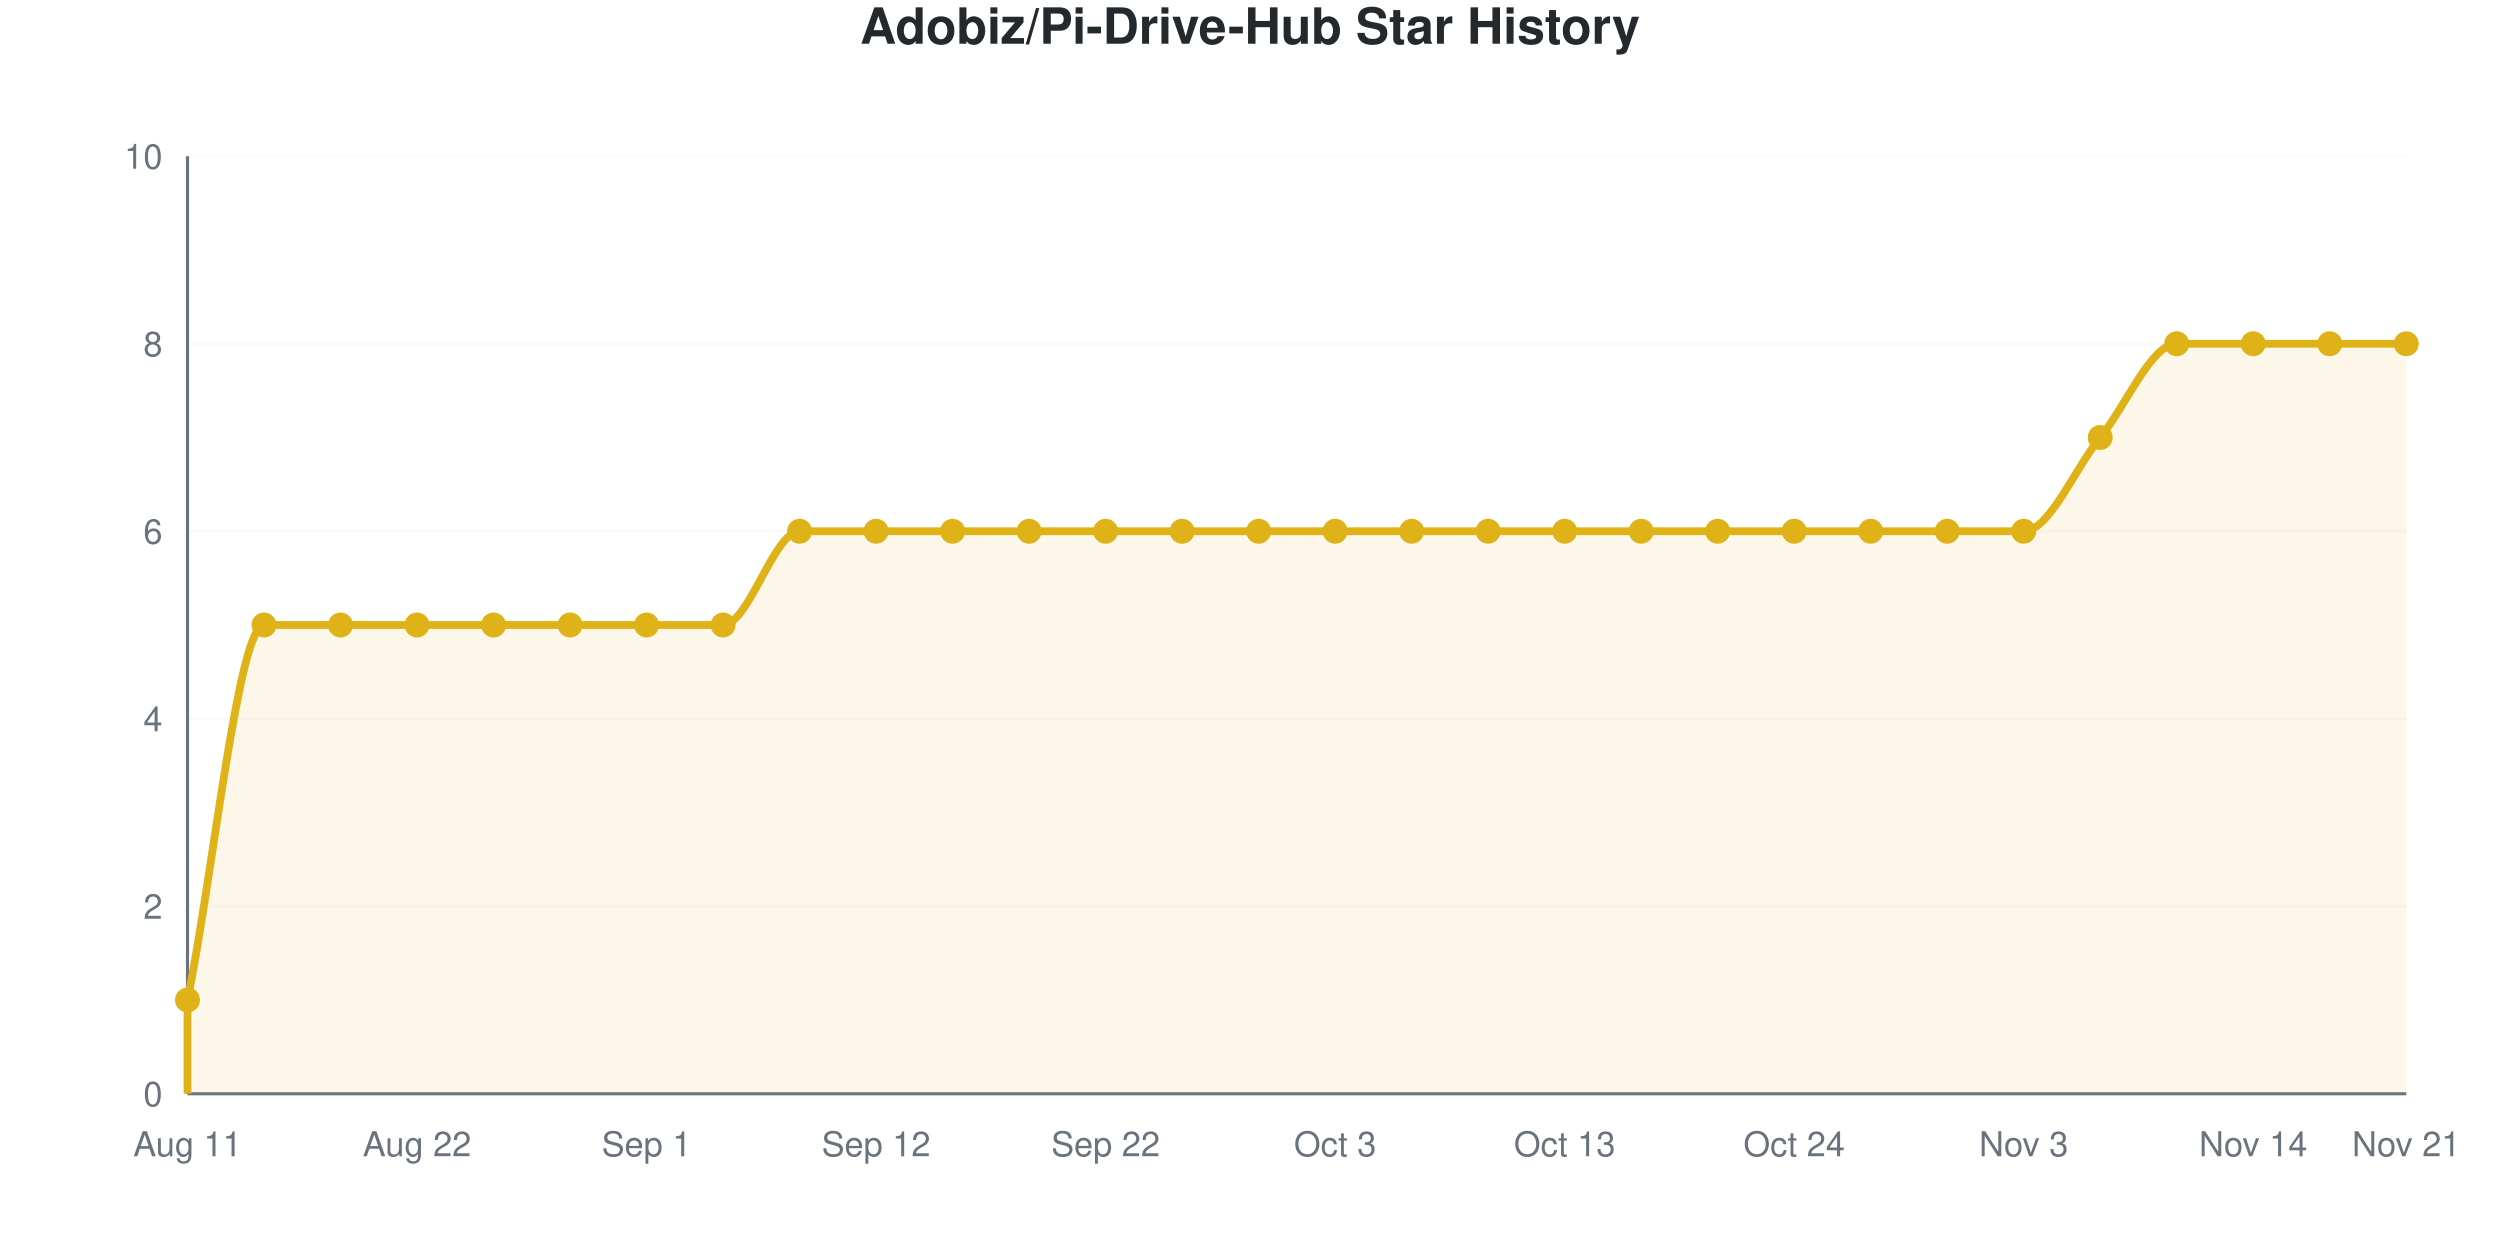
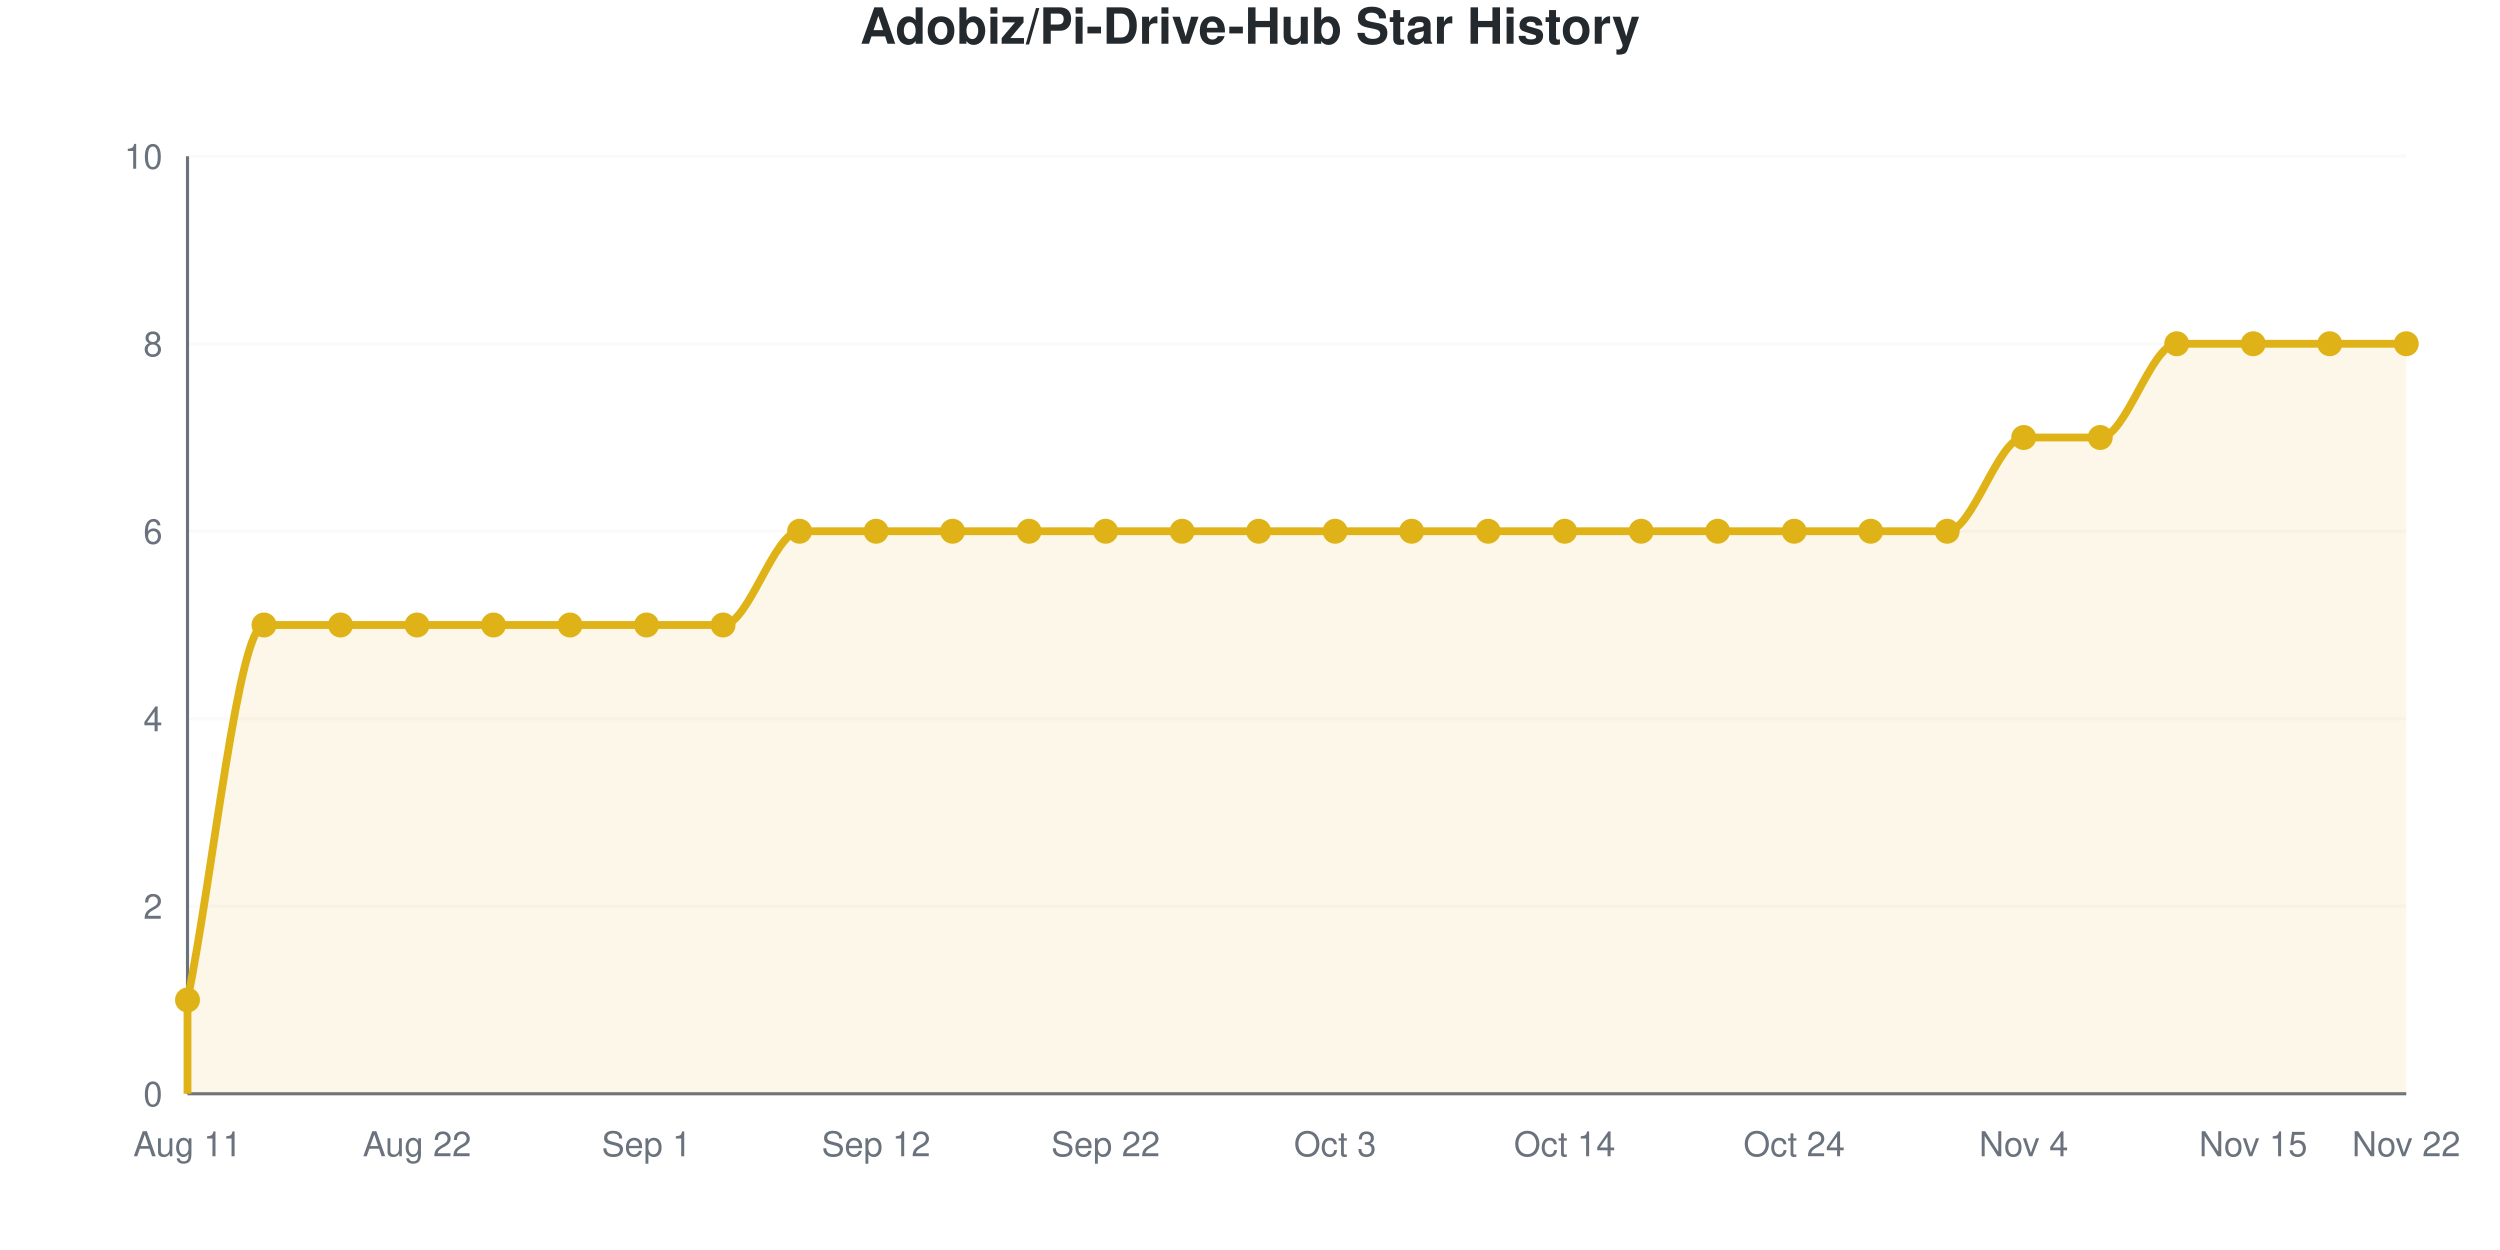
<svg xmlns="http://www.w3.org/2000/svg" viewBox="0 0 800 400" width="800" height="400" role="img">
  <style>
    @media (prefers-reduced-motion: no-preference) {
      @keyframes drawLine {
        to { stroke-dashoffset: 0; }
      }
      @keyframes fadeInPoint {
        0% { opacity: 0; }
        100% { opacity: 1; }
      }
      .data-line-0 {
        stroke-dasharray: 1322;
        stroke-dashoffset: 1322;
        animation: drawLine 2s ease-out forwards;
      }
      .data-point {
        opacity: 0;
        animation: fadeInPoint 0.5s ease-out forwards;
      }
    }
    .chart-bg { fill: #fff; }
    .chart-text { fill: #24292e; }
    .chart-muted { fill: #6a737d; }
    .chart-grid { stroke: #eee; }
    .chart-axis { stroke: #6a737d; }
    @media (prefers-color-scheme: dark) {
      .chart-bg { fill: #0d1117; }
      .chart-text { fill: #e6edf3; }
      .chart-muted { fill: #8b949e; }
      .chart-grid { stroke: #21262d; }
      .chart-axis { stroke: #8b949e; }
    }
  </style>
  <rect width="800" height="400" class="chart-bg" />
  <text x="400" y="14" text-anchor="middle" class="chart-text" font-size="16" font-weight="bold" font-family="-apple-system, BlinkMacSystemFont, 'Segoe UI', Helvetica, Arial, sans-serif">Adobiz/Pi-Drive-Hub Star History</text>
  <g class="grid">
    <line x1="60" y1="350" x2="770" y2="350" class="chart-grid" stroke-opacity="0.3" />
    <text x="52" y="354" text-anchor="end" class="chart-muted" font-size="11" font-family="-apple-system, BlinkMacSystemFont, 'Segoe UI', Helvetica, Arial, sans-serif">0</text>
    <line x1="60" y1="290" x2="770" y2="290" class="chart-grid" stroke-opacity="0.3" />
    <text x="52" y="294" text-anchor="end" class="chart-muted" font-size="11" font-family="-apple-system, BlinkMacSystemFont, 'Segoe UI', Helvetica, Arial, sans-serif">2</text>
    <line x1="60" y1="230" x2="770" y2="230" class="chart-grid" stroke-opacity="0.3" />
    <text x="52" y="234" text-anchor="end" class="chart-muted" font-size="11" font-family="-apple-system, BlinkMacSystemFont, 'Segoe UI', Helvetica, Arial, sans-serif">4</text>
    <line x1="60" y1="170" x2="770" y2="170" class="chart-grid" stroke-opacity="0.3" />
    <text x="52" y="174" text-anchor="end" class="chart-muted" font-size="11" font-family="-apple-system, BlinkMacSystemFont, 'Segoe UI', Helvetica, Arial, sans-serif">6</text>
    <line x1="60" y1="110" x2="770" y2="110" class="chart-grid" stroke-opacity="0.3" />
    <text x="52" y="114" text-anchor="end" class="chart-muted" font-size="11" font-family="-apple-system, BlinkMacSystemFont, 'Segoe UI', Helvetica, Arial, sans-serif">8</text>
    <line x1="60" y1="50" x2="770" y2="50" class="chart-grid" stroke-opacity="0.3" />
    <text x="52" y="54" text-anchor="end" class="chart-muted" font-size="11" font-family="-apple-system, BlinkMacSystemFont, 'Segoe UI', Helvetica, Arial, sans-serif">10</text>
  </g>
  <g class="milestones">
    
  </g>
  <g class="x-axis">
    <text x="60" y="370" text-anchor="middle" class="chart-muted" font-size="11" font-family="-apple-system, BlinkMacSystemFont, 'Segoe UI', Helvetica, Arial, sans-serif">Aug 11</text>
    <text x="133.448" y="370" text-anchor="middle" class="chart-muted" font-size="11" font-family="-apple-system, BlinkMacSystemFont, 'Segoe UI', Helvetica, Arial, sans-serif">Aug 22</text>
    <text x="206.897" y="370" text-anchor="middle" class="chart-muted" font-size="11" font-family="-apple-system, BlinkMacSystemFont, 'Segoe UI', Helvetica, Arial, sans-serif">Sep 1</text>
    <text x="280.345" y="370" text-anchor="middle" class="chart-muted" font-size="11" font-family="-apple-system, BlinkMacSystemFont, 'Segoe UI', Helvetica, Arial, sans-serif">Sep 12</text>
    <text x="353.793" y="370" text-anchor="middle" class="chart-muted" font-size="11" font-family="-apple-system, BlinkMacSystemFont, 'Segoe UI', Helvetica, Arial, sans-serif">Sep 22</text>
    <text x="427.241" y="370" text-anchor="middle" class="chart-muted" font-size="11" font-family="-apple-system, BlinkMacSystemFont, 'Segoe UI', Helvetica, Arial, sans-serif">Oct 3</text>
-     <text x="500.69" y="370" text-anchor="middle" class="chart-muted" font-size="11" font-family="-apple-system, BlinkMacSystemFont, 'Segoe UI', Helvetica, Arial, sans-serif">Oct 13</text>
+     <text x="500.69" y="370" text-anchor="middle" class="chart-muted" font-size="11" font-family="-apple-system, BlinkMacSystemFont, 'Segoe UI', Helvetica, Arial, sans-serif">Oct 14</text>
    <text x="574.138" y="370" text-anchor="middle" class="chart-muted" font-size="11" font-family="-apple-system, BlinkMacSystemFont, 'Segoe UI', Helvetica, Arial, sans-serif">Oct 24</text>
-     <text x="647.586" y="370" text-anchor="middle" class="chart-muted" font-size="11" font-family="-apple-system, BlinkMacSystemFont, 'Segoe UI', Helvetica, Arial, sans-serif">Nov 3</text>
-     <text x="721.034" y="370" text-anchor="middle" class="chart-muted" font-size="11" font-family="-apple-system, BlinkMacSystemFont, 'Segoe UI', Helvetica, Arial, sans-serif">Nov 14</text>
-     <text x="770" y="370" text-anchor="middle" class="chart-muted" font-size="11" font-family="-apple-system, BlinkMacSystemFont, 'Segoe UI', Helvetica, Arial, sans-serif">Nov 21</text>
+     <text x="647.586" y="370" text-anchor="middle" class="chart-muted" font-size="11" font-family="-apple-system, BlinkMacSystemFont, 'Segoe UI', Helvetica, Arial, sans-serif">Nov 4</text>
+     <text x="721.034" y="370" text-anchor="middle" class="chart-muted" font-size="11" font-family="-apple-system, BlinkMacSystemFont, 'Segoe UI', Helvetica, Arial, sans-serif">Nov 15</text>
+     <text x="770" y="370" text-anchor="middle" class="chart-muted" font-size="11" font-family="-apple-system, BlinkMacSystemFont, 'Segoe UI', Helvetica, Arial, sans-serif">Nov 22</text>
  </g>
  <line x1="60" y1="50" x2="60" y2="350" class="chart-axis" stroke-width="1" />
  <line x1="60" y1="350" x2="770" y2="350" class="chart-axis" stroke-width="1" />
-   <path d="M60,350 L60,320 C68.161,280 76.322,200 84.483,200 C92.644,200 100.805,200 108.966,200 C117.126,200 125.287,200 133.448,200 C141.609,200 149.77,200 157.931,200 C166.092,200 174.253,200 182.414,200 C190.575,200 198.736,200 206.897,200 C215.057,200 223.218,200 231.379,200 C239.54,200 247.701,170 255.862,170 C264.023,170 272.184,170 280.345,170 C288.506,170 296.667,170 304.828,170 C312.989,170 321.149,170 329.31,170 C337.471,170 345.632,170 353.793,170 C361.954,170 370.115,170 378.276,170 C386.437,170 394.598,170 402.759,170 C410.92,170 419.08,170 427.241,170 C435.402,170 443.563,170 451.724,170 C459.885,170 468.046,170 476.207,170 C484.368,170 492.529,170 500.69,170 C508.851,170 517.011,170 525.172,170 C533.333,170 541.494,170 549.655,170 C557.816,170 565.977,170 574.138,170 C582.299,170 590.46,170 598.621,170 C606.782,170 614.943,170 623.103,170 C631.264,170 639.425,170 647.586,170 C655.747,170 663.908,150 672.069,140 C680.23,130 688.391,110 696.552,110 C704.713,110 712.874,110 721.034,110 C729.195,110 737.356,110 745.517,110 C753.678,110 761.839,110 770,110 L770,350 L60,350 Z" fill="#dfb317" fill-opacity="0.1" />
-   <path d="M60,350 L60,320 C68.161,280 76.322,200 84.483,200 C92.644,200 100.805,200 108.966,200 C117.126,200 125.287,200 133.448,200 C141.609,200 149.77,200 157.931,200 C166.092,200 174.253,200 182.414,200 C190.575,200 198.736,200 206.897,200 C215.057,200 223.218,200 231.379,200 C239.54,200 247.701,170 255.862,170 C264.023,170 272.184,170 280.345,170 C288.506,170 296.667,170 304.828,170 C312.989,170 321.149,170 329.31,170 C337.471,170 345.632,170 353.793,170 C361.954,170 370.115,170 378.276,170 C386.437,170 394.598,170 402.759,170 C410.92,170 419.08,170 427.241,170 C435.402,170 443.563,170 451.724,170 C459.885,170 468.046,170 476.207,170 C484.368,170 492.529,170 500.69,170 C508.851,170 517.011,170 525.172,170 C533.333,170 541.494,170 549.655,170 C557.816,170 565.977,170 574.138,170 C582.299,170 590.46,170 598.621,170 C606.782,170 614.943,170 623.103,170 C631.264,170 639.425,170 647.586,170 C655.747,170 663.908,150 672.069,140 C680.23,130 688.391,110 696.552,110 C704.713,110 712.874,110 721.034,110 C729.195,110 737.356,110 745.517,110 C753.678,110 761.839,110 770,110" fill="none" stroke="#dfb317" stroke-width="2.5" class="data-line-0" />
+   <path d="M60,350 L60,320 C68.161,280 76.322,200 84.483,200 C92.644,200 100.805,200 108.966,200 C117.126,200 125.287,200 133.448,200 C141.609,200 149.77,200 157.931,200 C166.092,200 174.253,200 182.414,200 C190.575,200 198.736,200 206.897,200 C215.057,200 223.218,200 231.379,200 C239.54,200 247.701,170 255.862,170 C264.023,170 272.184,170 280.345,170 C288.506,170 296.667,170 304.828,170 C312.989,170 321.149,170 329.31,170 C337.471,170 345.632,170 353.793,170 C361.954,170 370.115,170 378.276,170 C386.437,170 394.598,170 402.759,170 C410.92,170 419.08,170 427.241,170 C435.402,170 443.563,170 451.724,170 C459.885,170 468.046,170 476.207,170 C484.368,170 492.529,170 500.69,170 C508.851,170 517.011,170 525.172,170 C533.333,170 541.494,170 549.655,170 C557.816,170 565.977,170 574.138,170 C582.299,170 590.46,170 598.621,170 C606.782,170 614.943,170 623.103,170 C631.264,170 639.425,140 647.586,140 C655.747,140 663.908,140 672.069,140 C680.23,140 688.391,110 696.552,110 C704.713,110 712.874,110 721.034,110 C729.195,110 737.356,110 745.517,110 C753.678,110 761.839,110 770,110 L770,350 L60,350 Z" fill="#dfb317" fill-opacity="0.1" />
+   <path d="M60,350 L60,320 C68.161,280 76.322,200 84.483,200 C92.644,200 100.805,200 108.966,200 C117.126,200 125.287,200 133.448,200 C141.609,200 149.77,200 157.931,200 C166.092,200 174.253,200 182.414,200 C190.575,200 198.736,200 206.897,200 C215.057,200 223.218,200 231.379,200 C239.54,200 247.701,170 255.862,170 C264.023,170 272.184,170 280.345,170 C288.506,170 296.667,170 304.828,170 C312.989,170 321.149,170 329.31,170 C337.471,170 345.632,170 353.793,170 C361.954,170 370.115,170 378.276,170 C386.437,170 394.598,170 402.759,170 C410.92,170 419.08,170 427.241,170 C435.402,170 443.563,170 451.724,170 C459.885,170 468.046,170 476.207,170 C484.368,170 492.529,170 500.69,170 C508.851,170 517.011,170 525.172,170 C533.333,170 541.494,170 549.655,170 C557.816,170 565.977,170 574.138,170 C582.299,170 590.46,170 598.621,170 C606.782,170 614.943,170 623.103,170 C631.264,170 639.425,140 647.586,140 C655.747,140 663.908,140 672.069,140 C680.23,140 688.391,110 696.552,110 C704.713,110 712.874,110 721.034,110 C729.195,110 737.356,110 745.517,110 C753.678,110 761.839,110 770,110" fill="none" stroke="#dfb317" stroke-width="2.5" class="data-line-0" />
  <g class="points">
    <circle cx="60" cy="320" r="4" fill="#dfb317" class="data-point" style="animation-delay: 1.50s" />
    <circle cx="84.483" cy="200" r="4" fill="#dfb317" class="data-point" style="animation-delay: 1.55s" />
    <circle cx="108.966" cy="200" r="4" fill="#dfb317" class="data-point" style="animation-delay: 1.60s" />
    <circle cx="133.448" cy="200" r="4" fill="#dfb317" class="data-point" style="animation-delay: 1.65s" />
    <circle cx="157.931" cy="200" r="4" fill="#dfb317" class="data-point" style="animation-delay: 1.70s" />
    <circle cx="182.414" cy="200" r="4" fill="#dfb317" class="data-point" style="animation-delay: 1.75s" />
    <circle cx="206.897" cy="200" r="4" fill="#dfb317" class="data-point" style="animation-delay: 1.80s" />
    <circle cx="231.379" cy="200" r="4" fill="#dfb317" class="data-point" style="animation-delay: 1.85s" />
    <circle cx="255.862" cy="170" r="4" fill="#dfb317" class="data-point" style="animation-delay: 1.90s" />
    <circle cx="280.345" cy="170" r="4" fill="#dfb317" class="data-point" style="animation-delay: 1.95s" />
    <circle cx="304.828" cy="170" r="4" fill="#dfb317" class="data-point" style="animation-delay: 2.00s" />
    <circle cx="329.31" cy="170" r="4" fill="#dfb317" class="data-point" style="animation-delay: 2.05s" />
    <circle cx="353.793" cy="170" r="4" fill="#dfb317" class="data-point" style="animation-delay: 2.10s" />
    <circle cx="378.276" cy="170" r="4" fill="#dfb317" class="data-point" style="animation-delay: 2.15s" />
    <circle cx="402.759" cy="170" r="4" fill="#dfb317" class="data-point" style="animation-delay: 2.20s" />
    <circle cx="427.241" cy="170" r="4" fill="#dfb317" class="data-point" style="animation-delay: 2.25s" />
    <circle cx="451.724" cy="170" r="4" fill="#dfb317" class="data-point" style="animation-delay: 2.30s" />
    <circle cx="476.207" cy="170" r="4" fill="#dfb317" class="data-point" style="animation-delay: 2.35s" />
    <circle cx="500.69" cy="170" r="4" fill="#dfb317" class="data-point" style="animation-delay: 2.40s" />
    <circle cx="525.172" cy="170" r="4" fill="#dfb317" class="data-point" style="animation-delay: 2.45s" />
    <circle cx="549.655" cy="170" r="4" fill="#dfb317" class="data-point" style="animation-delay: 2.50s" />
    <circle cx="574.138" cy="170" r="4" fill="#dfb317" class="data-point" style="animation-delay: 2.55s" />
    <circle cx="598.621" cy="170" r="4" fill="#dfb317" class="data-point" style="animation-delay: 2.60s" />
    <circle cx="623.103" cy="170" r="4" fill="#dfb317" class="data-point" style="animation-delay: 2.65s" />
-     <circle cx="647.586" cy="170" r="4" fill="#dfb317" class="data-point" style="animation-delay: 2.70s" />
+     <circle cx="647.586" cy="140" r="4" fill="#dfb317" class="data-point" style="animation-delay: 2.70s" />
    <circle cx="672.069" cy="140" r="4" fill="#dfb317" class="data-point" style="animation-delay: 2.75s" />
    <circle cx="696.552" cy="110" r="4" fill="#dfb317" class="data-point" style="animation-delay: 2.80s" />
    <circle cx="721.034" cy="110" r="4" fill="#dfb317" class="data-point" style="animation-delay: 2.85s" />
    <circle cx="745.517" cy="110" r="4" fill="#dfb317" class="data-point" style="animation-delay: 2.90s" />
    <circle cx="770" cy="110" r="4" fill="#dfb317" class="data-point" style="animation-delay: 2.95s" />
  </g>
</svg>
